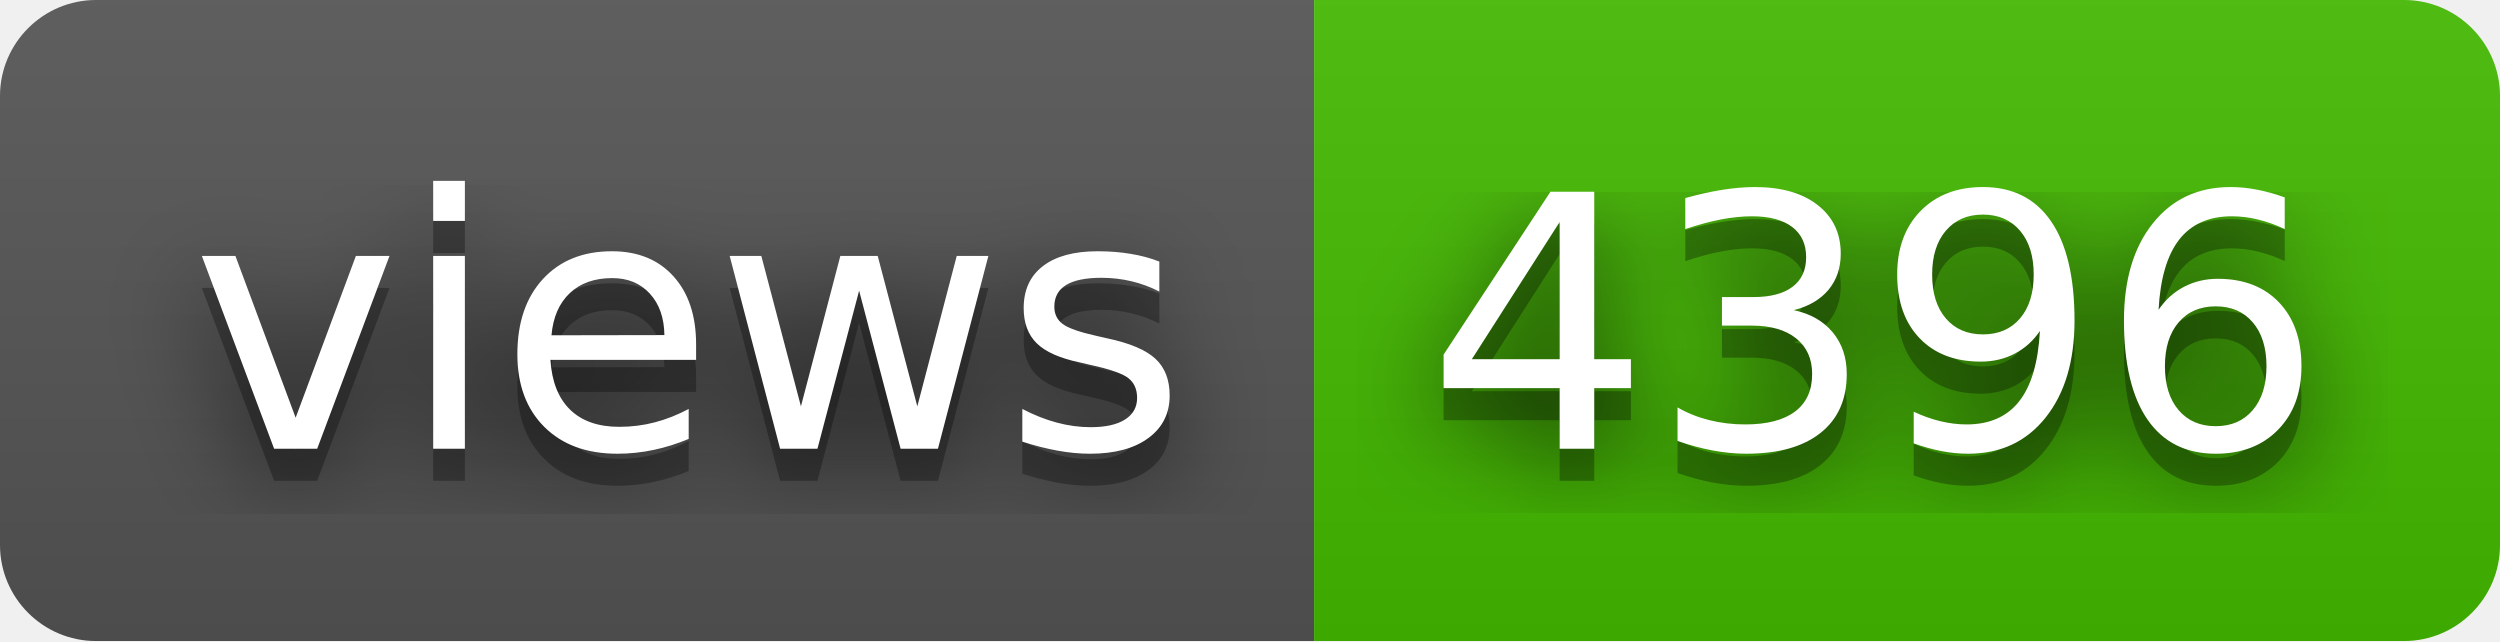
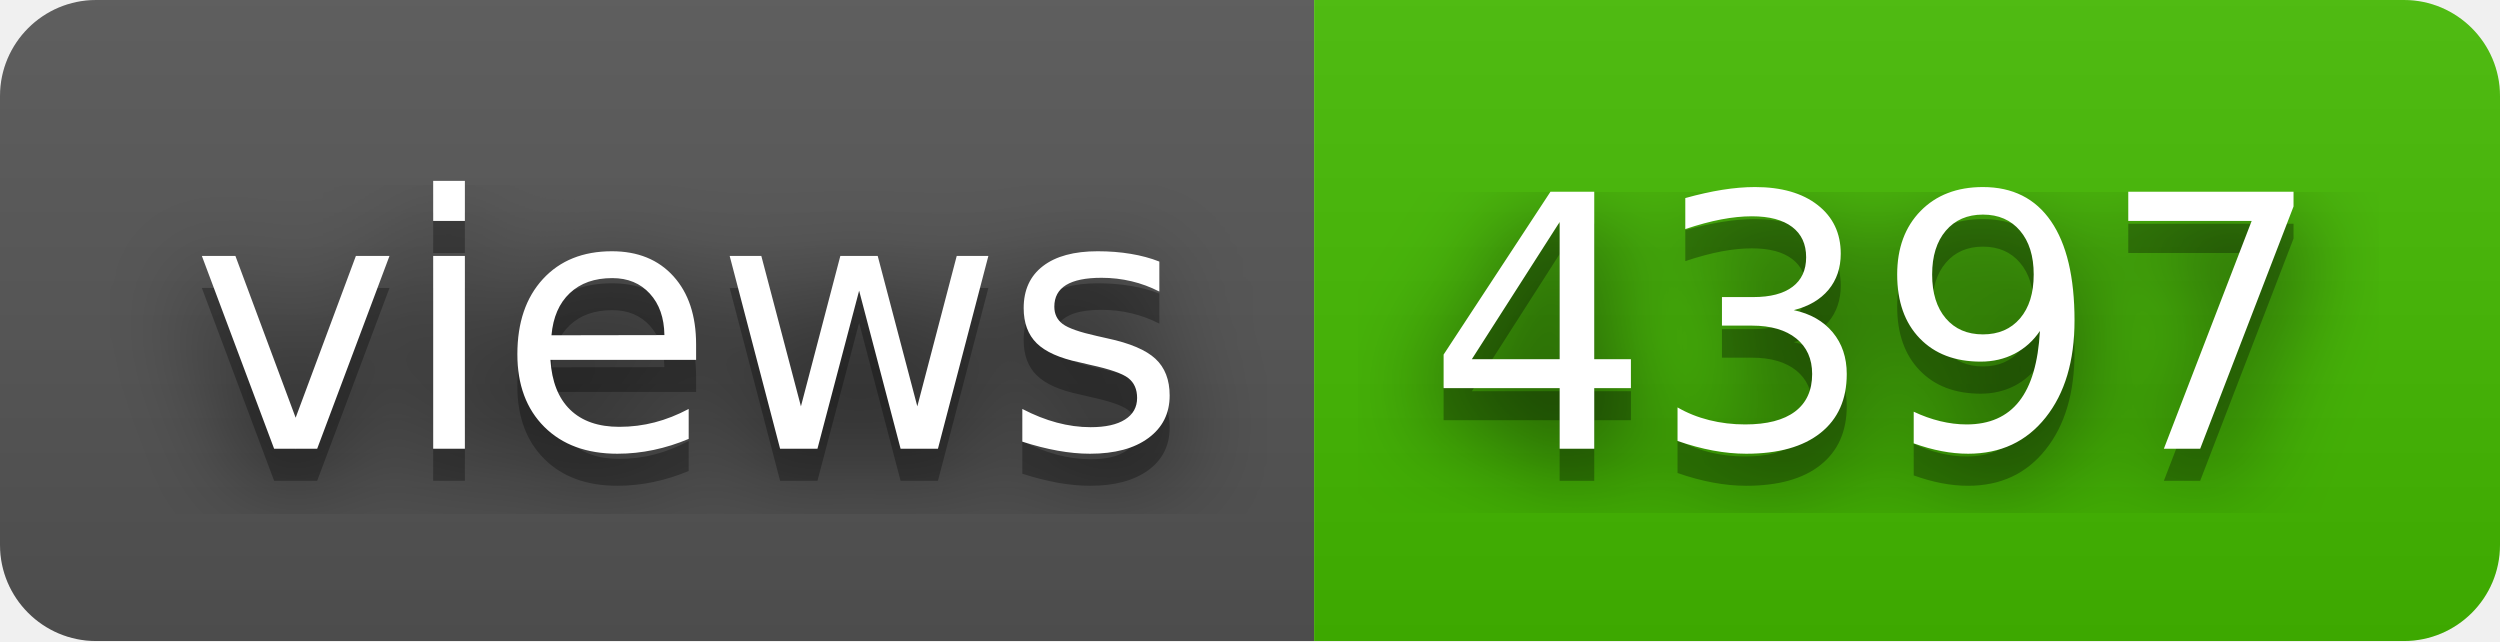
- <svg xmlns="http://www.w3.org/2000/svg" width="78" height="20" role="img" aria-label="views: 4396">
+ <svg xmlns="http://www.w3.org/2000/svg" width="78" height="20" role="img" aria-label="views: 4397">
  <filter id="blur">
    <feGaussianBlur stdDeviation="16" />
  </filter>
  <linearGradient id="s" x2="0" y2="100%">
    <stop offset="0" stop-color="#bbb" stop-opacity=".1" />
    <stop offset="1" stop-opacity=".1" />
  </linearGradient>
  <clipPath id="r">
    <rect width="78" height="20" rx="3" />
  </clipPath>
  <g clip-path="url(#r)">
    <rect width="41" height="20" fill="#555" />
    <rect x="41" width="37" height="20" fill="#4b0" />
    <rect width="78" height="20" fill="url(#s)" />
  </g>
  <g fill="#fff" text-anchor="middle" font-family="Verdana,Geneva,DejaVu Sans,sans-serif" text-rendering="geometricPrecision" font-size="110">
    <g transform="scale(.1)">
      <g aria-hidden="true" fill="#010101">
        <text x="215" y="150" fill-opacity=".8" filter="url(#blur)" textLength="310">views</text>
        <text x="215" y="150" fill-opacity=".3" textLength="310">views</text>
      </g>
      <text x="215" y="140" textLength="310">views</text>
    </g>
    <g transform="scale(.1)">
      <g aria-hidden="true" fill="#010101">
-         <text x="585" y="150" fill-opacity=".8" filter="url(#blur)" textLength="270">4396</text>
-         <text x="585" y="150" fill-opacity=".3" textLength="270">4396</text>
+         <text x="585" y="150" fill-opacity=".8" filter="url(#blur)" textLength="270">4397</text>
+         <text x="585" y="150" fill-opacity=".3" textLength="270">4397</text>
      </g>
-       <text x="585" y="140" textLength="270">4396</text>
+       <text x="585" y="140" textLength="270">4397</text>
    </g>
  </g>
</svg>
